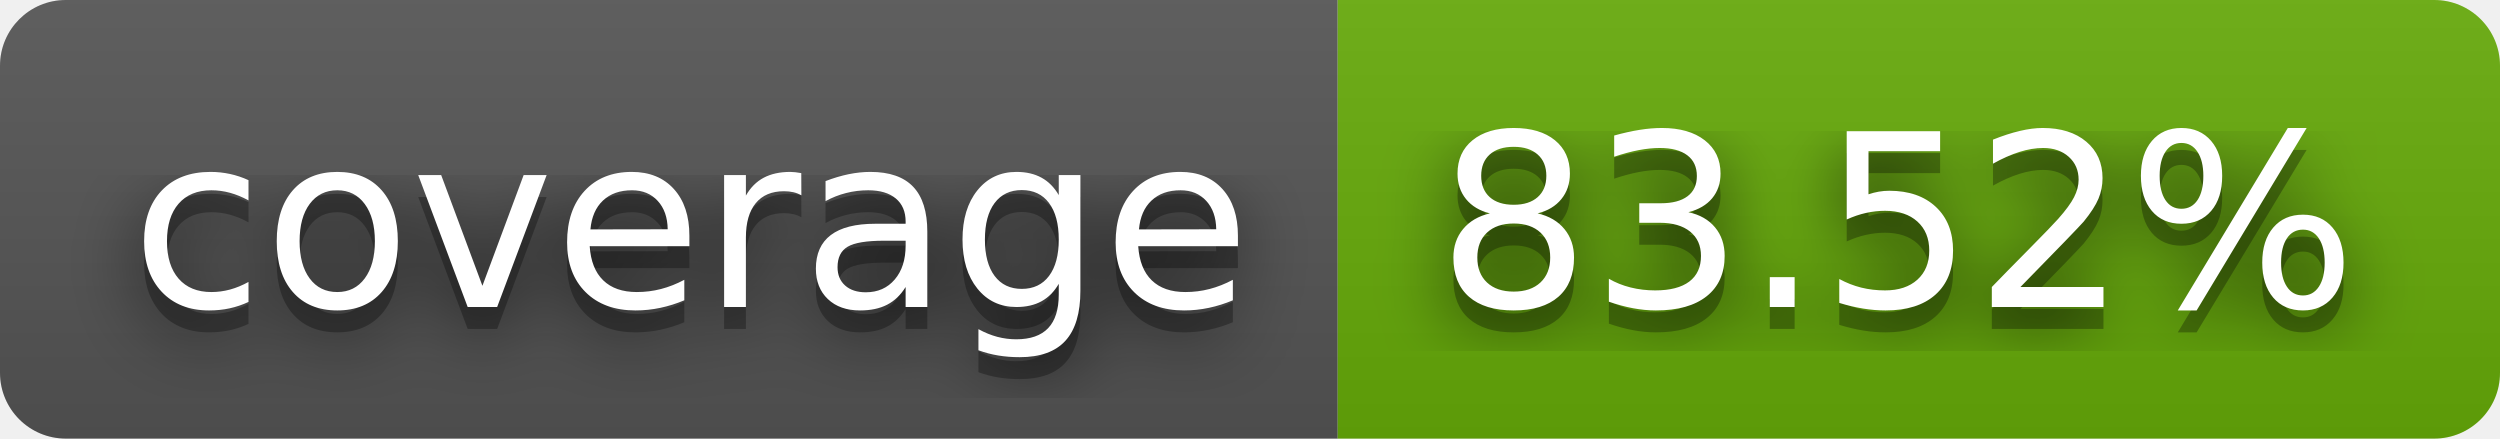
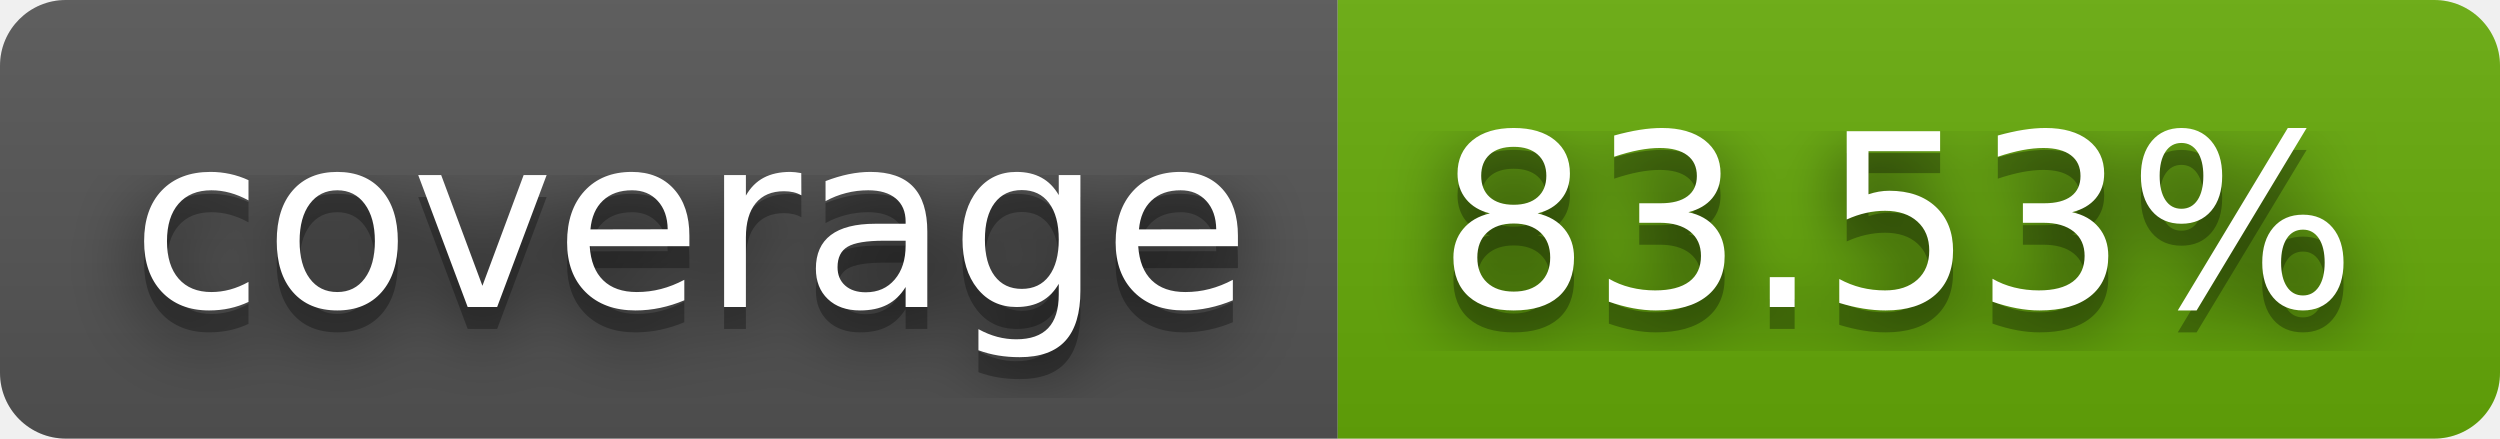
- <svg xmlns="http://www.w3.org/2000/svg" width="114" height="20" role="img" aria-label="coverage: 83.52%">
+ <svg xmlns="http://www.w3.org/2000/svg" width="114" height="20" role="img" aria-label="coverage: 83.53%">
  <filter id="blur">
    <feGaussianBlur stdDeviation="16" />
  </filter>
  <linearGradient id="s" x2="0" y2="100%">
    <stop offset="0" stop-color="#bbb" stop-opacity=".1" />
    <stop offset="1" stop-opacity=".1" />
  </linearGradient>
  <clipPath id="r">
    <rect width="114" height="20" rx="3" />
  </clipPath>
  <g clip-path="url(#r)">
    <rect width="61" height="20" fill="#555" />
    <rect x="61" width="53" height="20" fill="#67ac09" />
    <rect width="114" height="20" fill="url(#s)" />
  </g>
  <g fill="#fff" text-anchor="middle" font-family="Verdana,Geneva,DejaVu Sans,sans-serif" text-rendering="geometricPrecision" font-size="110">
    <g transform="scale(.1)">
      <g aria-hidden="true" fill="#010101">
        <text x="315" y="150" fill-opacity=".8" filter="url(#blur)" textLength="510">coverage</text>
        <text x="315" y="150" fill-opacity=".3" textLength="510">coverage</text>
      </g>
      <text x="315" y="140" textLength="510">coverage</text>
    </g>
    <g transform="scale(.1)">
      <g aria-hidden="true" fill="#010101">
-         <text x="865" y="150" fill-opacity=".8" filter="url(#blur)" textLength="430">83.52%</text>
-         <text x="865" y="150" fill-opacity=".3" textLength="430">83.52%</text>
+         <text x="865" y="150" fill-opacity=".8" filter="url(#blur)" textLength="430">83.53%</text>
+         <text x="865" y="150" fill-opacity=".3" textLength="430">83.53%</text>
      </g>
-       <text x="865" y="140" textLength="430">83.52%</text>
+       <text x="865" y="140" textLength="430">83.53%</text>
    </g>
  </g>
</svg>
